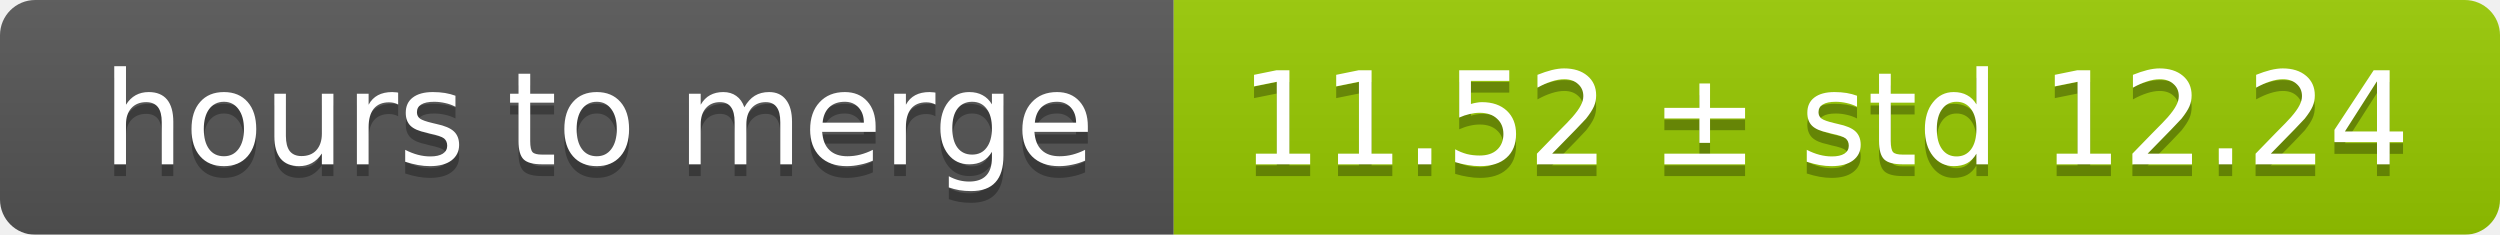
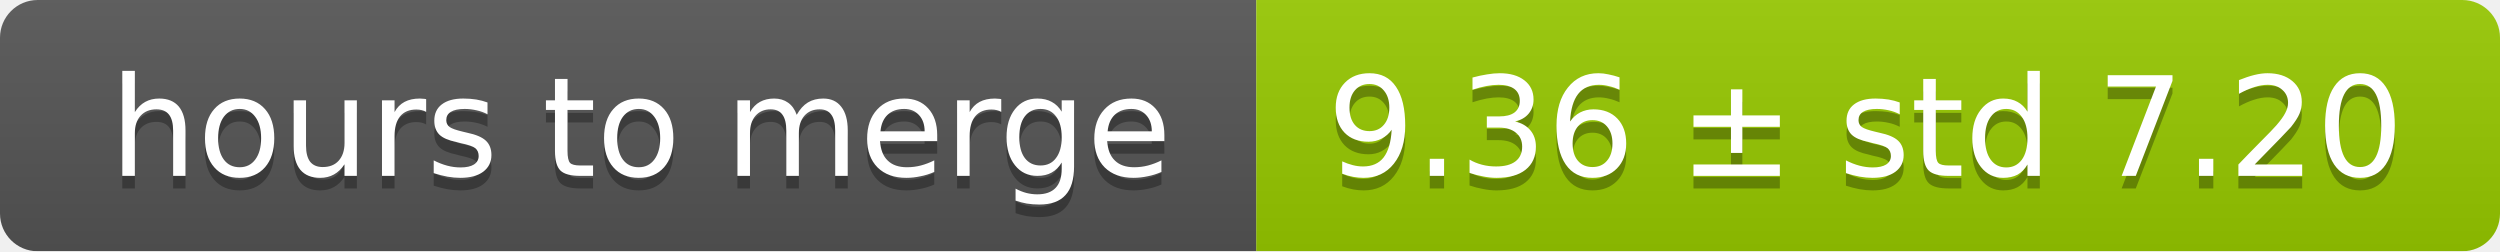
- <svg xmlns="http://www.w3.org/2000/svg" width="213" height="20">
+ <svg xmlns="http://www.w3.org/2000/svg" width="199" height="20">
  <linearGradient id="smooth" x2="0" y2="100%">
    <stop offset="0" stop-color="#bbb" stop-opacity=".1" />
    <stop offset="1" stop-opacity=".1" />
  </linearGradient>
  <mask id="round">
-     <rect width="213" height="20" rx="3" fill="#fff" />
+     <rect width="199" height="20" rx="3" fill="#fff" />
  </mask>
  <g mask="url(#round)">
    <rect width="100" height="20" fill="#555" />
-     <rect x="100" width="113" height="20" fill="#97ca00" />
-     <rect width="213" height="20" fill="url(#smooth)" />
+     <rect x="100" width="99" height="20" fill="#97ca00" />
+     <rect width="199" height="20" fill="url(#smooth)" />
  </g>
  <g fill="#fff" text-anchor="middle" font-family="DejaVu Sans,Verdana,Geneva,sans-serif" font-size="11">
    <text x="51" y="15" fill="#010101" fill-opacity=".3">hours to merge</text>
    <text x="51" y="14">hours to merge</text>
-     <text x="155.5" y="15" fill="#010101" fill-opacity=".3">11.52 ± std 12.24</text>
-     <text x="155.5" y="14">11.52 ± std 12.24</text>
+     <text x="148.5" y="15" fill="#010101" fill-opacity=".3">9.36 ± std 7.20</text>
+     <text x="148.5" y="14">9.36 ± std 7.20</text>
  </g>
</svg>
